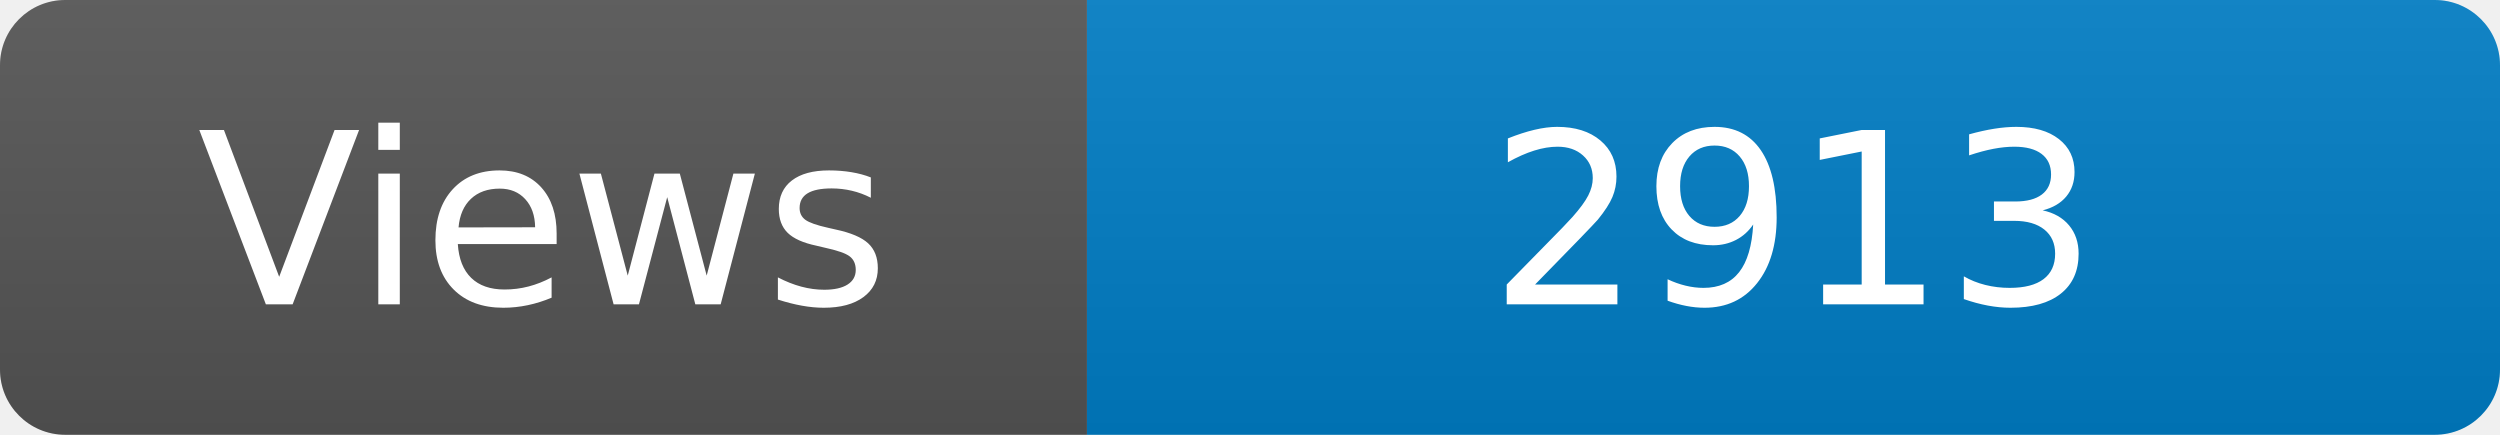
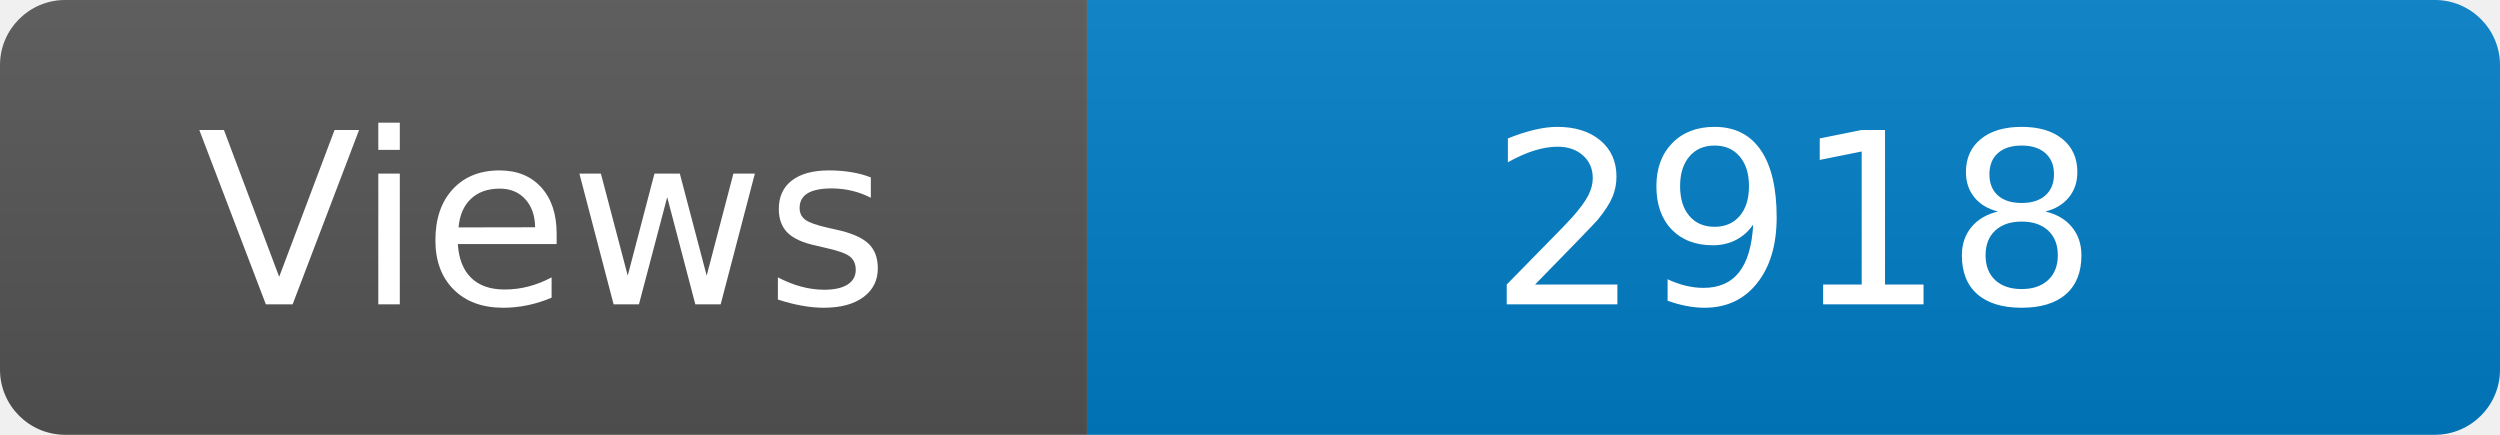
<svg xmlns="http://www.w3.org/2000/svg" width="115" height="20" role="img" aria-label="Maintained?: yes">
  <linearGradient id="s" x2="0" y2="100%">
    <stop offset="0" stop-color="#bbb" stop-opacity=".1" />
    <stop offset="1" stop-opacity=".1" />
  </linearGradient>
  <clipPath id="r">
    <rect width="115" height="20" rx="3" fill="#fff" />
  </clipPath>
  <g clip-path="url(#r)">
    <rect width="50" height="20" fill="#555" />
    <rect x="50" width="160" height="20" fill="#007ec6" />
    <rect width="115" height="20" fill="url(#s)" />
  </g>
  <g fill="#fff" text-anchor="middle" font-family="Verdana,Geneva,DejaVu Sans,sans-serif" font-size="110">
    <text x="250" y="140" transform="scale(.1)" fill="#fff">Views</text>
-     <text x="825" y="140" transform="scale(.1)" fill="#fff">2913</text>
+     <text x="825" y="140" transform="scale(.1)" fill="#fff">2918</text>
  </g>
</svg>
